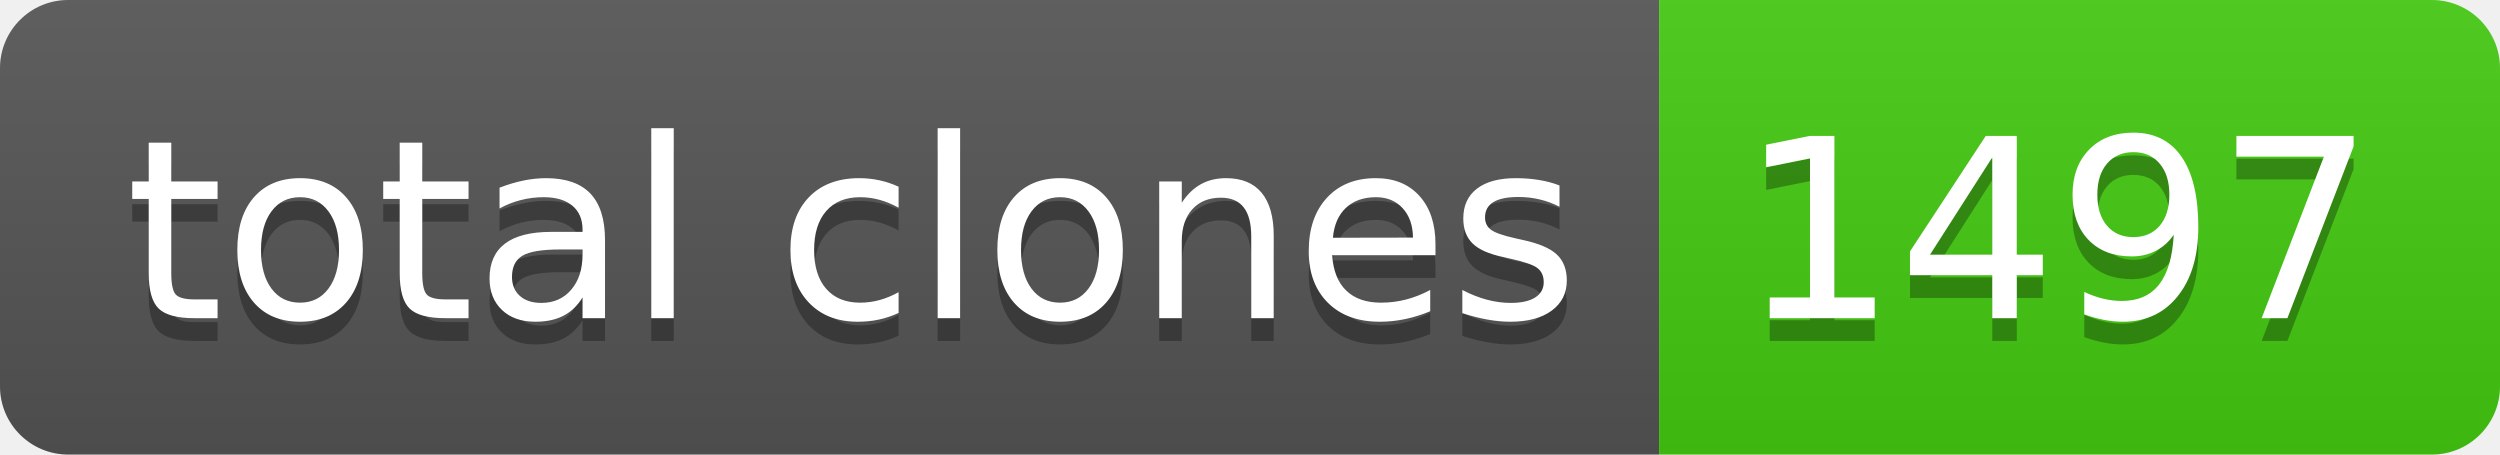
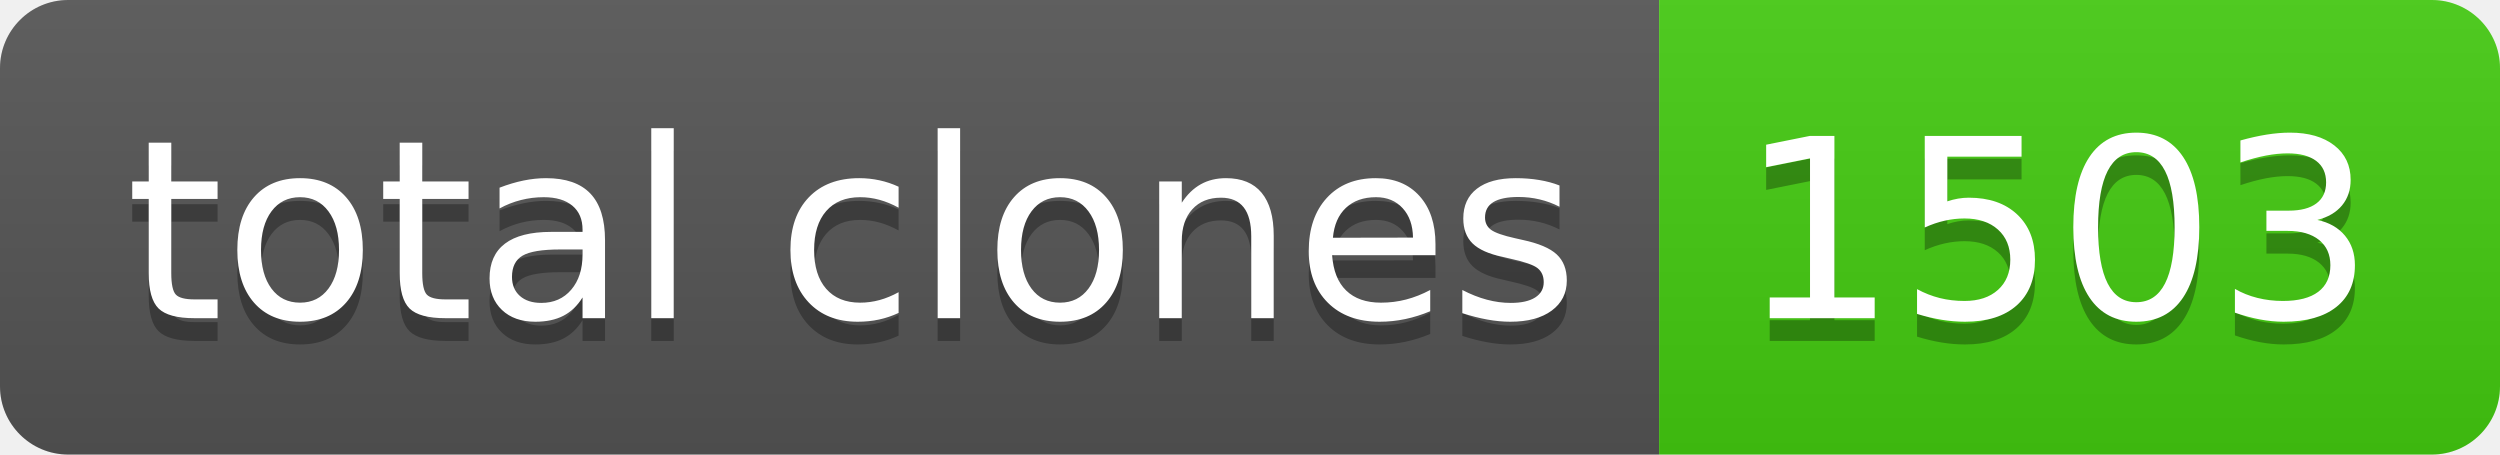
- <svg xmlns="http://www.w3.org/2000/svg" width="110" height="20" role="img" aria-label="total clones: 1497">
+ <svg xmlns="http://www.w3.org/2000/svg" width="110" height="20" role="img" aria-label="total clones: 1503">
  <linearGradient id="s" x2="0" y2="100%">
    <stop offset="0" stop-color="#bbb" stop-opacity=".1" />
    <stop offset="1" stop-opacity=".1" />
  </linearGradient>
  <clipPath id="r">
    <rect width="110" height="20" rx="3" fill="#fff" />
  </clipPath>
  <g clip-path="url(#r)">
    <rect width="73" height="20" fill="#555" />
    <rect x="73" width="37" height="20" fill="#4c1" />
    <rect width="110" height="20" fill="url(#s)" />
  </g>
  <g fill="#fff" text-anchor="middle" font-family="Verdana,Geneva,DejaVu Sans,sans-serif" text-rendering="geometricPrecision" font-size="110">
    <text aria-hidden="true" x="375" y="150" fill="#010101" fill-opacity=".3" transform="scale(.1)" textLength="630">total clones</text>
    <text x="375" y="140" transform="scale(.1)" fill="#fff" textLength="630">total clones</text>
-     <text aria-hidden="true" x="905" y="150" fill="#010101" fill-opacity=".3" transform="scale(.1)" textLength="270">1497</text>
-     <text x="905" y="140" transform="scale(.1)" fill="#fff" textLength="270">1497</text>
+     <text aria-hidden="true" x="905" y="150" fill="#010101" fill-opacity=".3" transform="scale(.1)" textLength="270">1503</text>
+     <text x="905" y="140" transform="scale(.1)" fill="#fff" textLength="270">1503</text>
  </g>
</svg>
